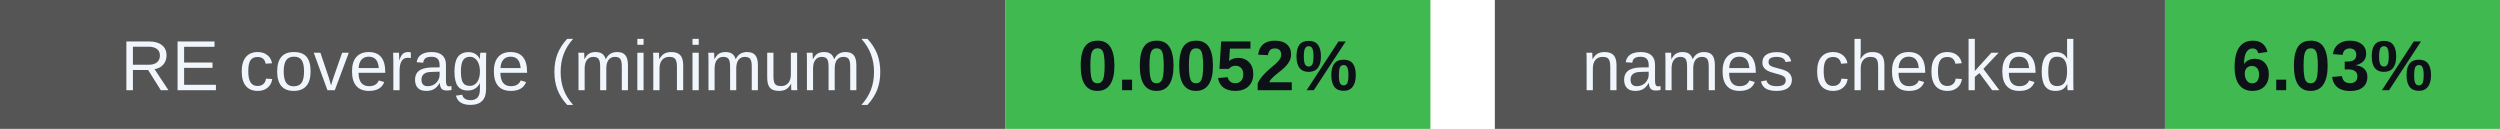
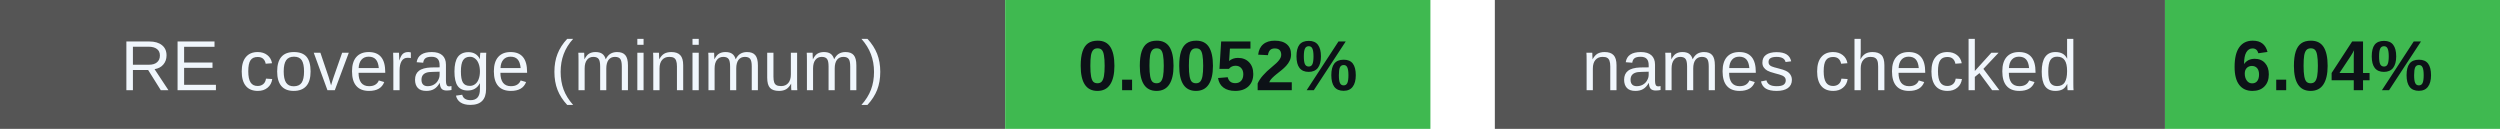
<svg xmlns="http://www.w3.org/2000/svg" width="388" height="20" viewBox="0 0 388 20" role="img" aria-labelledby="badges-title badges-desc">
  <g font-family="-apple-system,BlinkMacSystemFont,Segoe UI,Arial,sans-serif" font-size="11">
    <rect x="0" y="0" width="156" height="20" rx="0" fill="#555" />
    <rect x="156" y="0" width="66" height="20" rx="0" fill="#3fb950" />
    <text x="78.0" y="14" font-size="11" font-weight="500" fill="#f0f6fc" text-anchor="middle">RE coverage (minimum)</text>
    <text x="189.0" y="14" font-size="11" font-weight="700" fill="#0d1117" text-anchor="middle">0.0052%</text>
    <rect x="232" y="0" width="104" height="20" rx="0" fill="#555" />
    <rect x="336" y="0" width="52" height="20" rx="0" fill="#3fb950" />
    <text x="284.0" y="14" font-size="11" font-weight="500" fill="#f0f6fc" text-anchor="middle">names checked</text>
-     <text x="362.0" y="14" font-size="11" font-weight="700" fill="#0d1117" text-anchor="middle">6.03%</text>
+     <text x="362.0" y="14" font-size="11" font-weight="700" fill="#0d1117" text-anchor="middle">6.04%</text>
  </g>
</svg>
